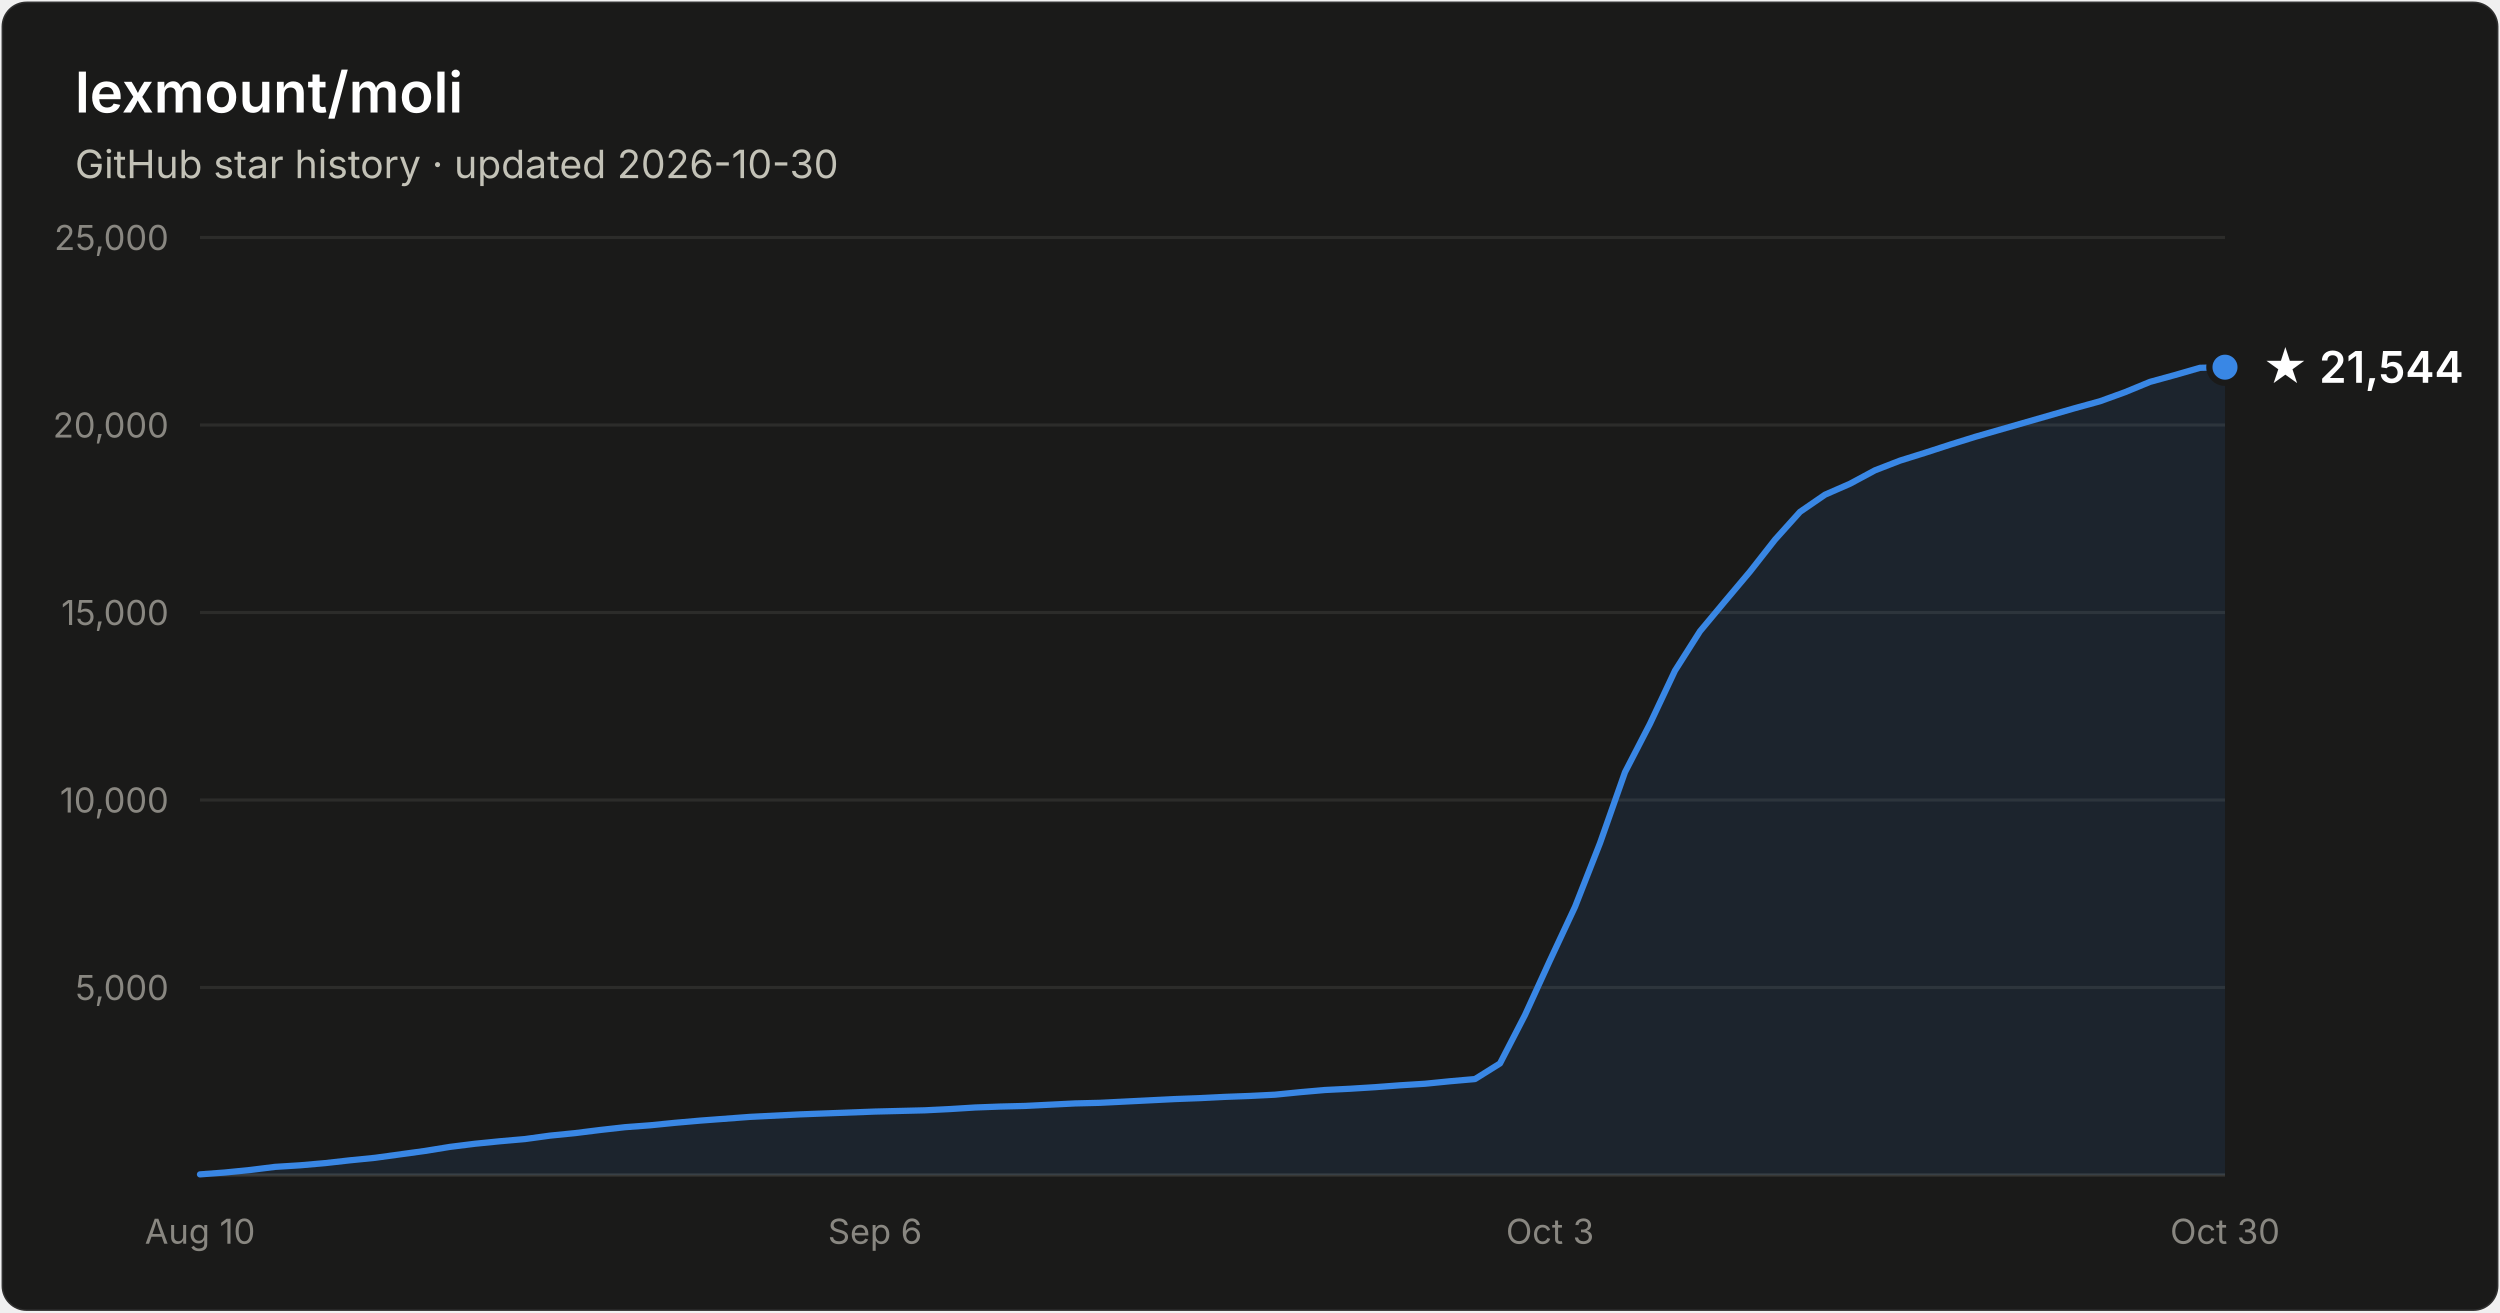
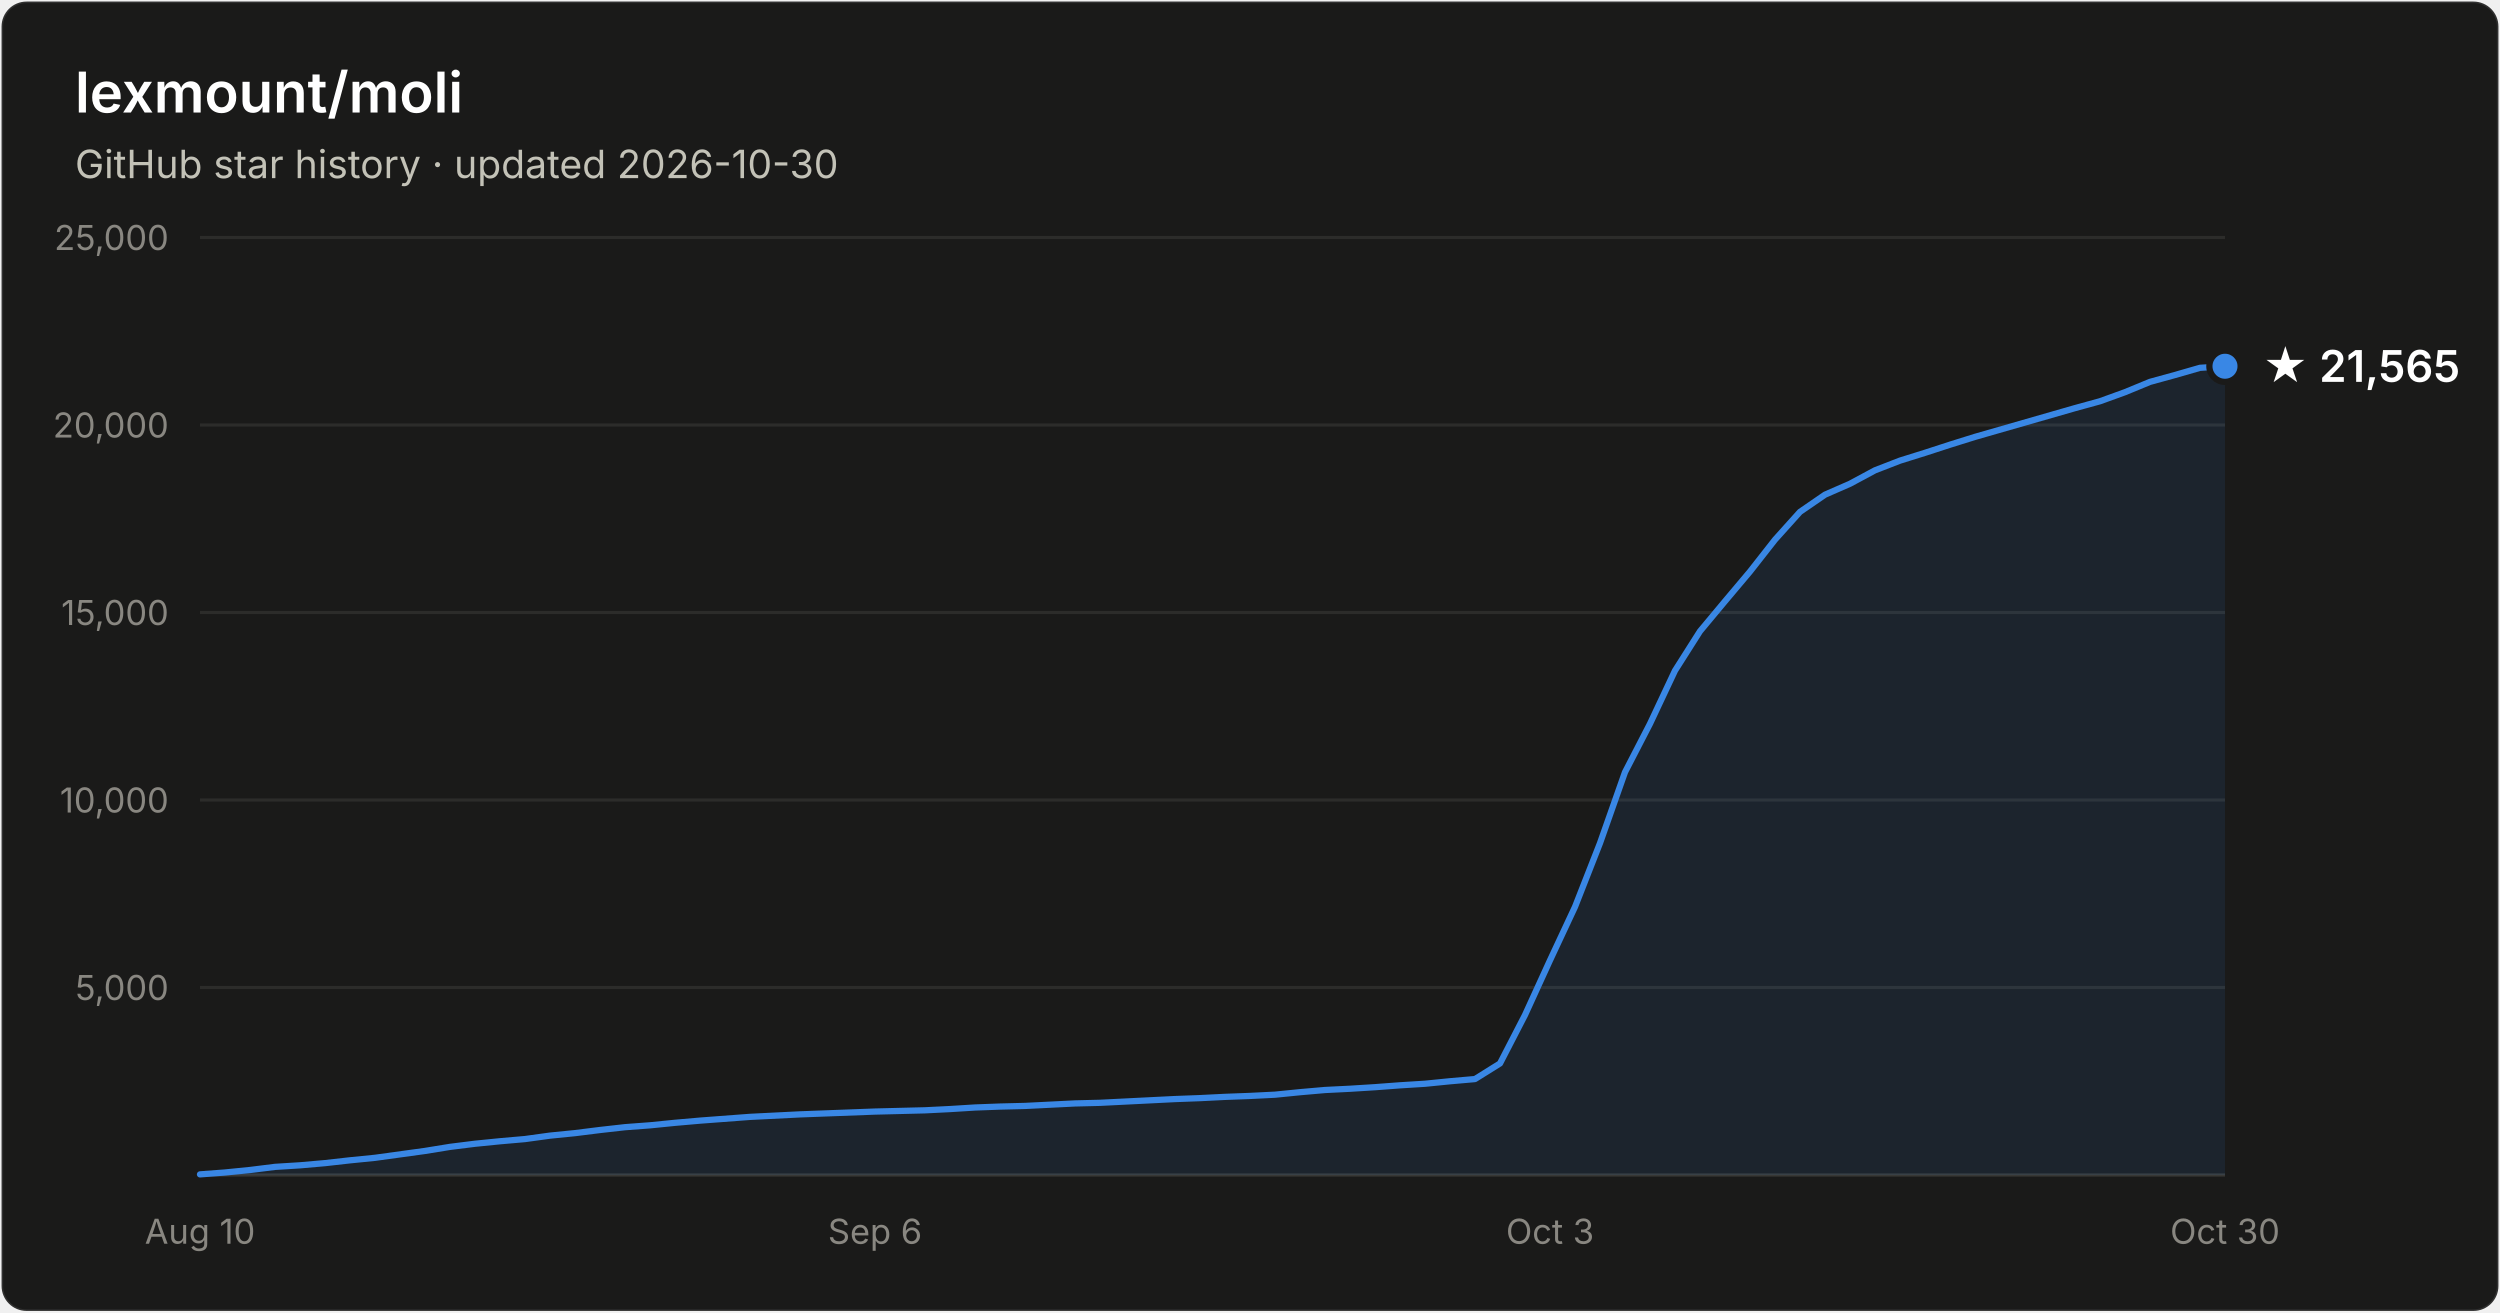
- <svg xmlns="http://www.w3.org/2000/svg" width="800" height="420" viewBox="0 0 800 420" font-family="system-ui, -apple-system, Segoe UI, sans-serif" role="img" aria-label="Star history of lexmount/moli: 21,544 stars as of 2026-10-30">
+ <svg xmlns="http://www.w3.org/2000/svg" width="800" height="420" viewBox="0 0 800 420" font-family="system-ui, -apple-system, Segoe UI, sans-serif" role="img" aria-label="Star history of lexmount/moli: 21,565 stars as of 2026-10-30">
  <rect x="0.5" y="0.5" width="799" height="419" rx="8" fill="#1a1a19" stroke="rgba(255,255,255,0.10)" />
  <text x="24" y="36" fill="#ffffff" font-size="18" font-weight="600">lexmount/moli</text>
  <text x="24" y="57" fill="#c3c2b7" font-size="12.5">GitHub star history · updated 2026-10-30</text>
  <line x1="64" y1="316.0" x2="712" y2="316.0" stroke="#2c2c2a" stroke-width="1" />
  <text x="54" y="320.0" text-anchor="end" fill="#898781" font-size="11" style="font-variant-numeric:tabular-nums">5,000</text>
  <line x1="64" y1="256.0" x2="712" y2="256.0" stroke="#2c2c2a" stroke-width="1" />
  <text x="54" y="260.0" text-anchor="end" fill="#898781" font-size="11" style="font-variant-numeric:tabular-nums">10,000</text>
  <line x1="64" y1="196.0" x2="712" y2="196.0" stroke="#2c2c2a" stroke-width="1" />
  <text x="54" y="200.0" text-anchor="end" fill="#898781" font-size="11" style="font-variant-numeric:tabular-nums">15,000</text>
  <line x1="64" y1="136.0" x2="712" y2="136.0" stroke="#2c2c2a" stroke-width="1" />
  <text x="54" y="140.0" text-anchor="end" fill="#898781" font-size="11" style="font-variant-numeric:tabular-nums">20,000</text>
  <line x1="64" y1="76.0" x2="712" y2="76.0" stroke="#2c2c2a" stroke-width="1" />
  <text x="54" y="80.0" text-anchor="end" fill="#898781" font-size="11" style="font-variant-numeric:tabular-nums">25,000</text>
  <line x1="64" y1="376" x2="712" y2="376" stroke="#383835" stroke-width="1" />
  <text x="64.0" y="398" text-anchor="middle" fill="#898781" font-size="11" style="font-variant-numeric:tabular-nums">Aug 10</text>
  <text x="280.0" y="398" text-anchor="middle" fill="#898781" font-size="11" style="font-variant-numeric:tabular-nums">Sep 6</text>
  <text x="496.0" y="398" text-anchor="middle" fill="#898781" font-size="11" style="font-variant-numeric:tabular-nums">Oct 3</text>
  <text x="712.0" y="398" text-anchor="middle" fill="#898781" font-size="11" style="font-variant-numeric:tabular-nums">Oct 30</text>
-   <path d="M64.0 375.8 L72.0 375.2 L80.0 374.4 L88.0 373.4 L96.0 372.9 L104.0 372.2 L112.0 371.3 L120.0 370.5 L128.0 369.4 L136.0 368.3 L144.0 367.0 L152.0 366.0 L160.0 365.2 L168.0 364.5 L176.0 363.4 L184.0 362.6 L192.0 361.6 L200.0 360.7 L208.0 360.1 L216.0 359.3 L224.0 358.6 L232.0 358.0 L240.0 357.4 L248.0 357.0 L256.0 356.6 L264.0 356.3 L272.0 356.0 L280.0 355.7 L288.0 355.5 L296.0 355.3 L304.0 354.9 L312.0 354.4 L320.0 354.1 L328.0 353.9 L336.0 353.5 L344.0 353.1 L352.0 352.9 L360.0 352.5 L368.0 352.1 L376.0 351.7 L384.0 351.4 L392.0 351.0 L400.0 350.7 L408.0 350.3 L416.0 349.5 L424.0 348.8 L432.0 348.4 L440.0 347.9 L448.0 347.3 L456.0 346.8 L464.0 346.0 L472.0 345.3 L480.0 340.3 L488.0 324.8 L496.0 307.3 L504.0 290.2 L512.0 269.8 L520.0 247.1 L528.0 231.6 L536.0 214.6 L544.0 202.0 L552.0 192.4 L560.0 182.9 L568.0 172.7 L576.0 163.8 L584.0 158.3 L592.0 154.8 L600.0 150.5 L608.0 147.4 L616.0 144.9 L624.0 142.3 L632.0 139.8 L640.0 137.5 L648.0 135.2 L656.0 132.9 L664.0 130.6 L672.0 128.4 L680.0 125.5 L688.0 122.2 L696.0 120.0 L704.0 117.7 L712.0 117.5 L712.0 376 L64.0 376 Z" fill="#3987e5" fill-opacity="0.1" />
-   <path d="M64.0 375.8 L72.0 375.2 L80.0 374.4 L88.0 373.4 L96.0 372.9 L104.0 372.2 L112.0 371.3 L120.0 370.5 L128.0 369.4 L136.0 368.3 L144.0 367.0 L152.0 366.0 L160.0 365.2 L168.0 364.5 L176.0 363.4 L184.0 362.6 L192.0 361.6 L200.0 360.7 L208.0 360.1 L216.0 359.3 L224.0 358.6 L232.0 358.0 L240.0 357.4 L248.0 357.0 L256.0 356.6 L264.0 356.3 L272.0 356.0 L280.0 355.7 L288.0 355.5 L296.0 355.3 L304.0 354.9 L312.0 354.4 L320.0 354.1 L328.0 353.9 L336.0 353.5 L344.0 353.1 L352.0 352.9 L360.0 352.5 L368.0 352.1 L376.0 351.7 L384.0 351.4 L392.0 351.0 L400.0 350.7 L408.0 350.3 L416.0 349.5 L424.0 348.8 L432.0 348.4 L440.0 347.9 L448.0 347.3 L456.0 346.8 L464.0 346.0 L472.0 345.3 L480.0 340.3 L488.0 324.8 L496.0 307.3 L504.0 290.2 L512.0 269.8 L520.0 247.1 L528.0 231.6 L536.0 214.6 L544.0 202.0 L552.0 192.4 L560.0 182.9 L568.0 172.7 L576.0 163.8 L584.0 158.3 L592.0 154.8 L600.0 150.5 L608.0 147.4 L616.0 144.9 L624.0 142.3 L632.0 139.8 L640.0 137.5 L648.0 135.2 L656.0 132.9 L664.0 130.6 L672.0 128.4 L680.0 125.5 L688.0 122.2 L696.0 120.0 L704.0 117.7 L712.0 117.5" fill="none" stroke="#3987e5" stroke-width="2" stroke-linejoin="round" stroke-linecap="round" />
-   <circle cx="712.0" cy="117.5" r="5" fill="#3987e5" stroke="#1a1a19" stroke-width="2" />
-   <text x="724.0" y="122.5" fill="#ffffff" font-size="14" font-weight="600">★ 21,544</text>
+   <path d="M64.0 375.8 L72.0 375.2 L80.0 374.4 L88.0 373.4 L96.0 372.9 L104.0 372.2 L112.0 371.3 L120.0 370.5 L128.0 369.4 L136.0 368.3 L144.0 367.0 L152.0 366.0 L160.0 365.2 L168.0 364.5 L176.0 363.4 L184.0 362.6 L192.0 361.6 L200.0 360.7 L208.0 360.1 L216.0 359.3 L224.0 358.6 L232.0 358.0 L240.0 357.4 L248.0 357.0 L256.0 356.6 L264.0 356.3 L272.0 356.0 L280.0 355.7 L288.0 355.5 L296.0 355.3 L304.0 354.9 L312.0 354.4 L320.0 354.1 L328.0 353.9 L336.0 353.5 L344.0 353.1 L352.0 352.9 L360.0 352.5 L368.0 352.1 L376.0 351.7 L384.0 351.4 L392.0 351.0 L400.0 350.7 L408.0 350.3 L416.0 349.5 L424.0 348.8 L432.0 348.4 L440.0 347.9 L448.0 347.3 L456.0 346.8 L464.0 346.0 L472.0 345.3 L480.0 340.3 L488.0 324.8 L496.0 307.3 L504.0 290.2 L512.0 269.8 L520.0 247.1 L528.0 231.6 L536.0 214.6 L544.0 202.0 L552.0 192.4 L560.0 182.9 L568.0 172.7 L576.0 163.8 L584.0 158.3 L592.0 154.8 L600.0 150.5 L608.0 147.4 L616.0 144.9 L624.0 142.3 L632.0 139.8 L640.0 137.5 L648.0 135.2 L656.0 132.9 L664.0 130.6 L672.0 128.4 L680.0 125.5 L688.0 122.2 L696.0 120.0 L704.0 117.7 L712.0 117.2 L712.0 376 L64.0 376 Z" fill="#3987e5" fill-opacity="0.1" />
+   <path d="M64.0 375.8 L72.0 375.2 L80.0 374.4 L88.0 373.4 L96.0 372.9 L104.0 372.2 L112.0 371.3 L120.0 370.5 L128.0 369.4 L136.0 368.3 L144.0 367.0 L152.0 366.0 L160.0 365.2 L168.0 364.5 L176.0 363.4 L184.0 362.6 L192.0 361.6 L200.0 360.7 L208.0 360.1 L216.0 359.3 L224.0 358.6 L232.0 358.0 L240.0 357.4 L248.0 357.0 L256.0 356.6 L264.0 356.3 L272.0 356.0 L280.0 355.7 L288.0 355.5 L296.0 355.3 L304.0 354.9 L312.0 354.4 L320.0 354.1 L328.0 353.9 L336.0 353.5 L344.0 353.1 L352.0 352.9 L360.0 352.5 L368.0 352.1 L376.0 351.7 L384.0 351.4 L392.0 351.0 L400.0 350.7 L408.0 350.3 L416.0 349.5 L424.0 348.8 L432.0 348.4 L440.0 347.9 L448.0 347.3 L456.0 346.8 L464.0 346.0 L472.0 345.3 L480.0 340.3 L488.0 324.8 L496.0 307.3 L504.0 290.2 L512.0 269.8 L520.0 247.1 L528.0 231.6 L536.0 214.6 L544.0 202.0 L552.0 192.4 L560.0 182.9 L568.0 172.7 L576.0 163.8 L584.0 158.3 L592.0 154.8 L600.0 150.5 L608.0 147.4 L616.0 144.9 L624.0 142.3 L632.0 139.8 L640.0 137.5 L648.0 135.2 L656.0 132.9 L664.0 130.6 L672.0 128.4 L680.0 125.5 L688.0 122.2 L696.0 120.0 L704.0 117.7 L712.0 117.2" fill="none" stroke="#3987e5" stroke-width="2" stroke-linejoin="round" stroke-linecap="round" />
+   <circle cx="712.0" cy="117.2" r="5" fill="#3987e5" stroke="#1a1a19" stroke-width="2" />
+   <text x="724.0" y="122.2" fill="#ffffff" font-size="14" font-weight="600">★ 21,565</text>
</svg>
